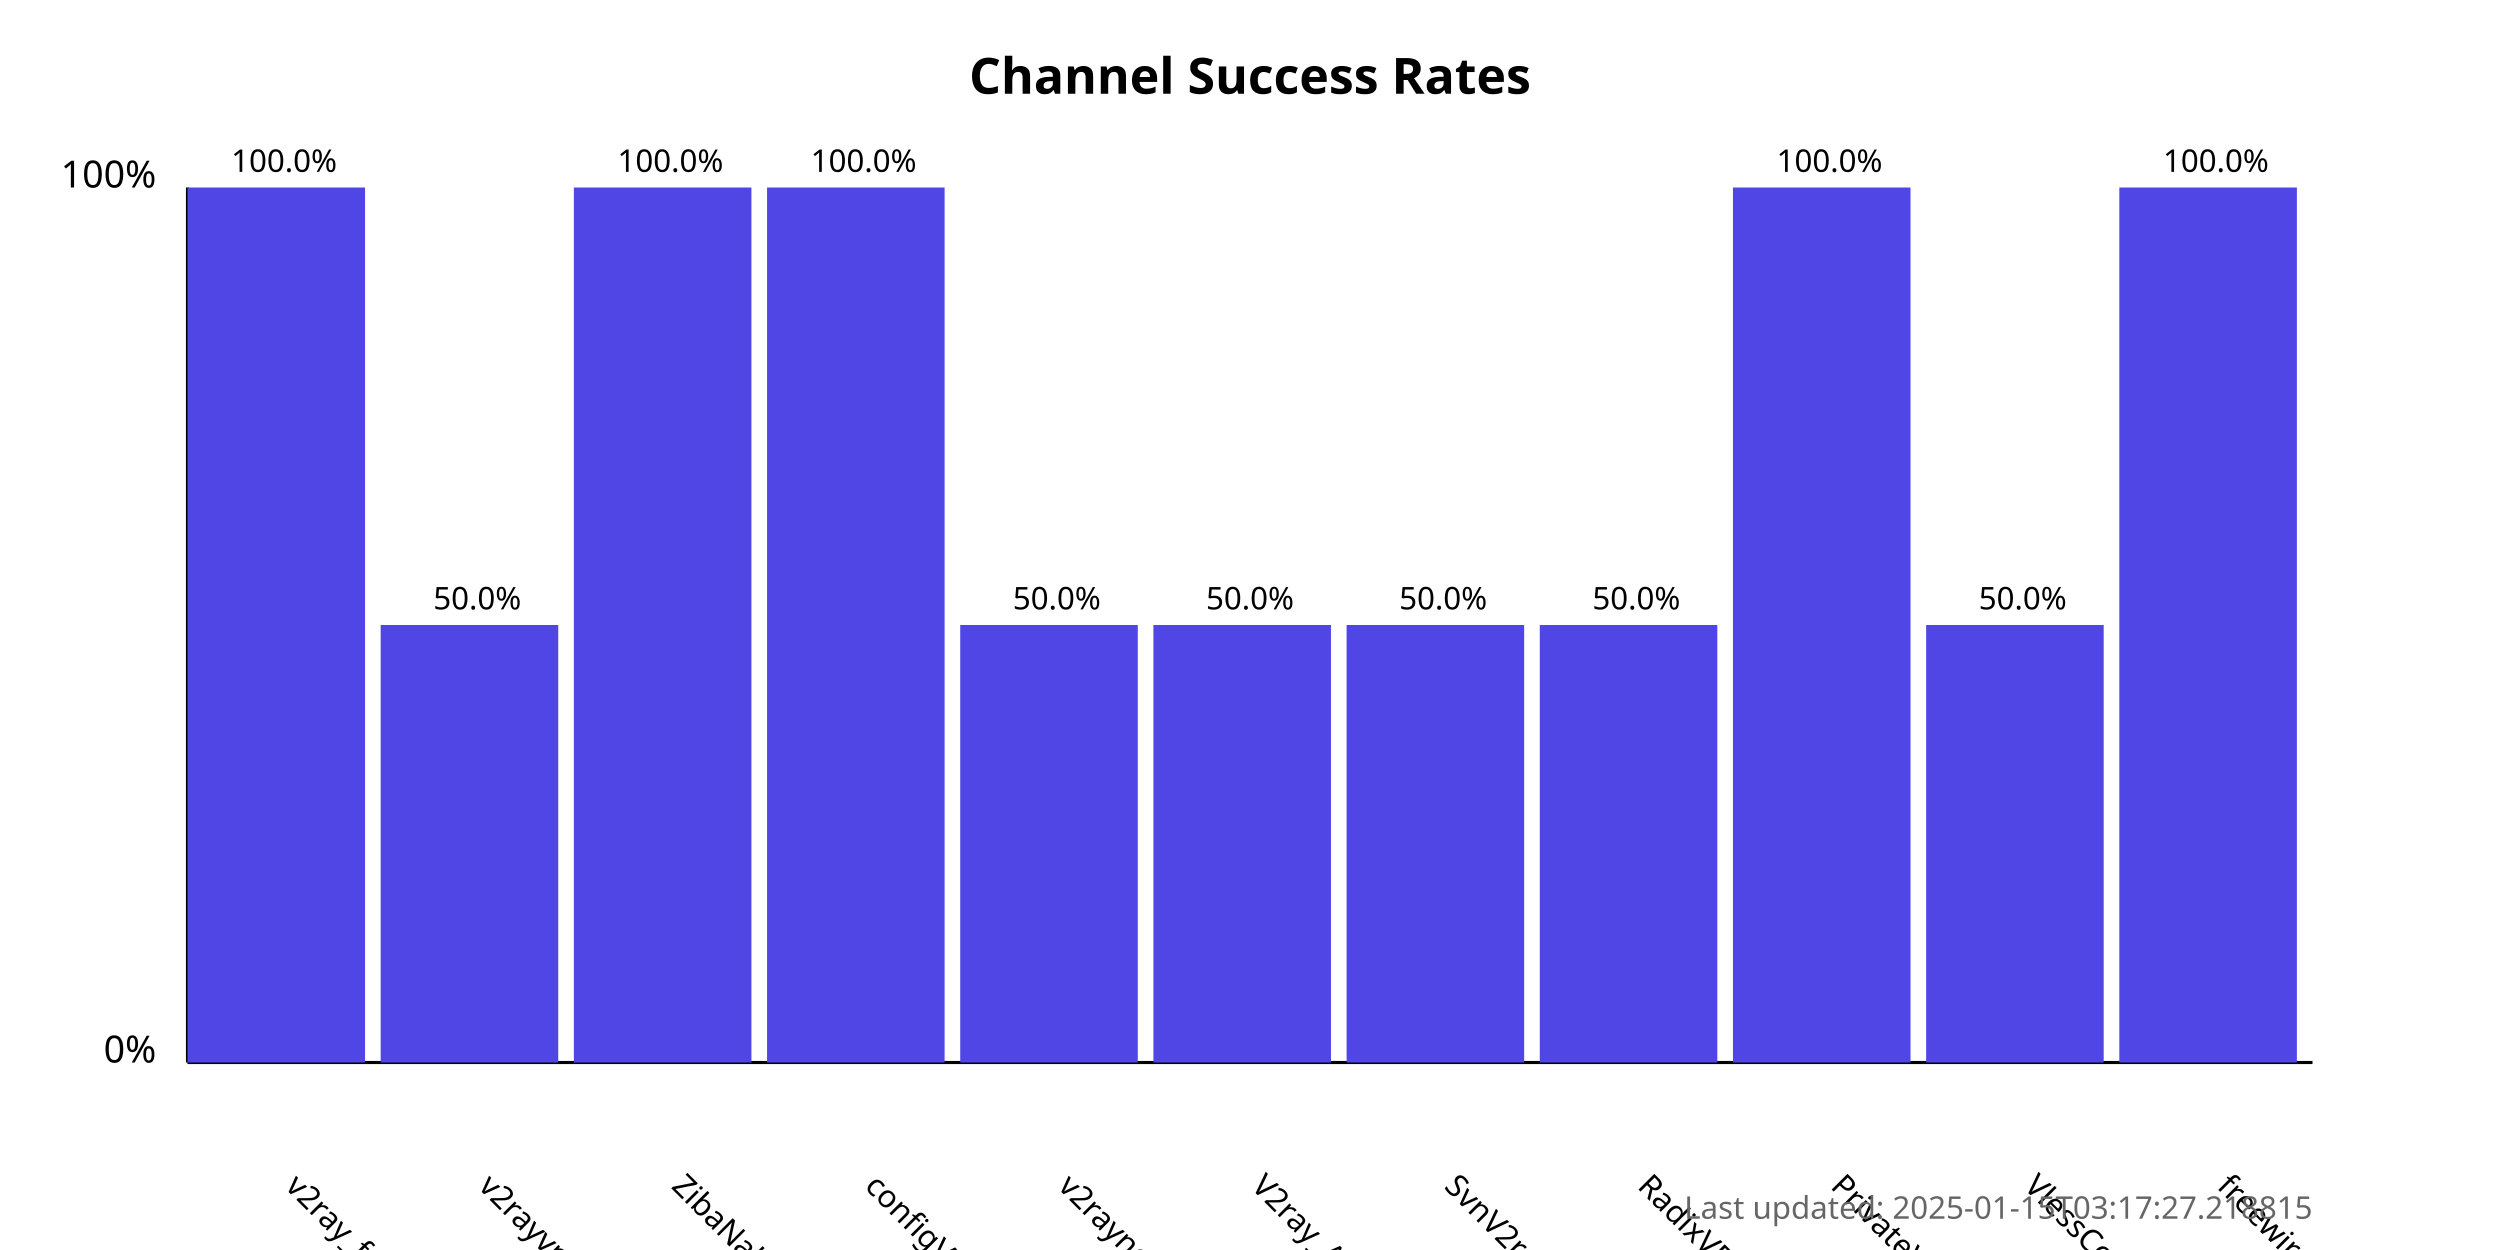
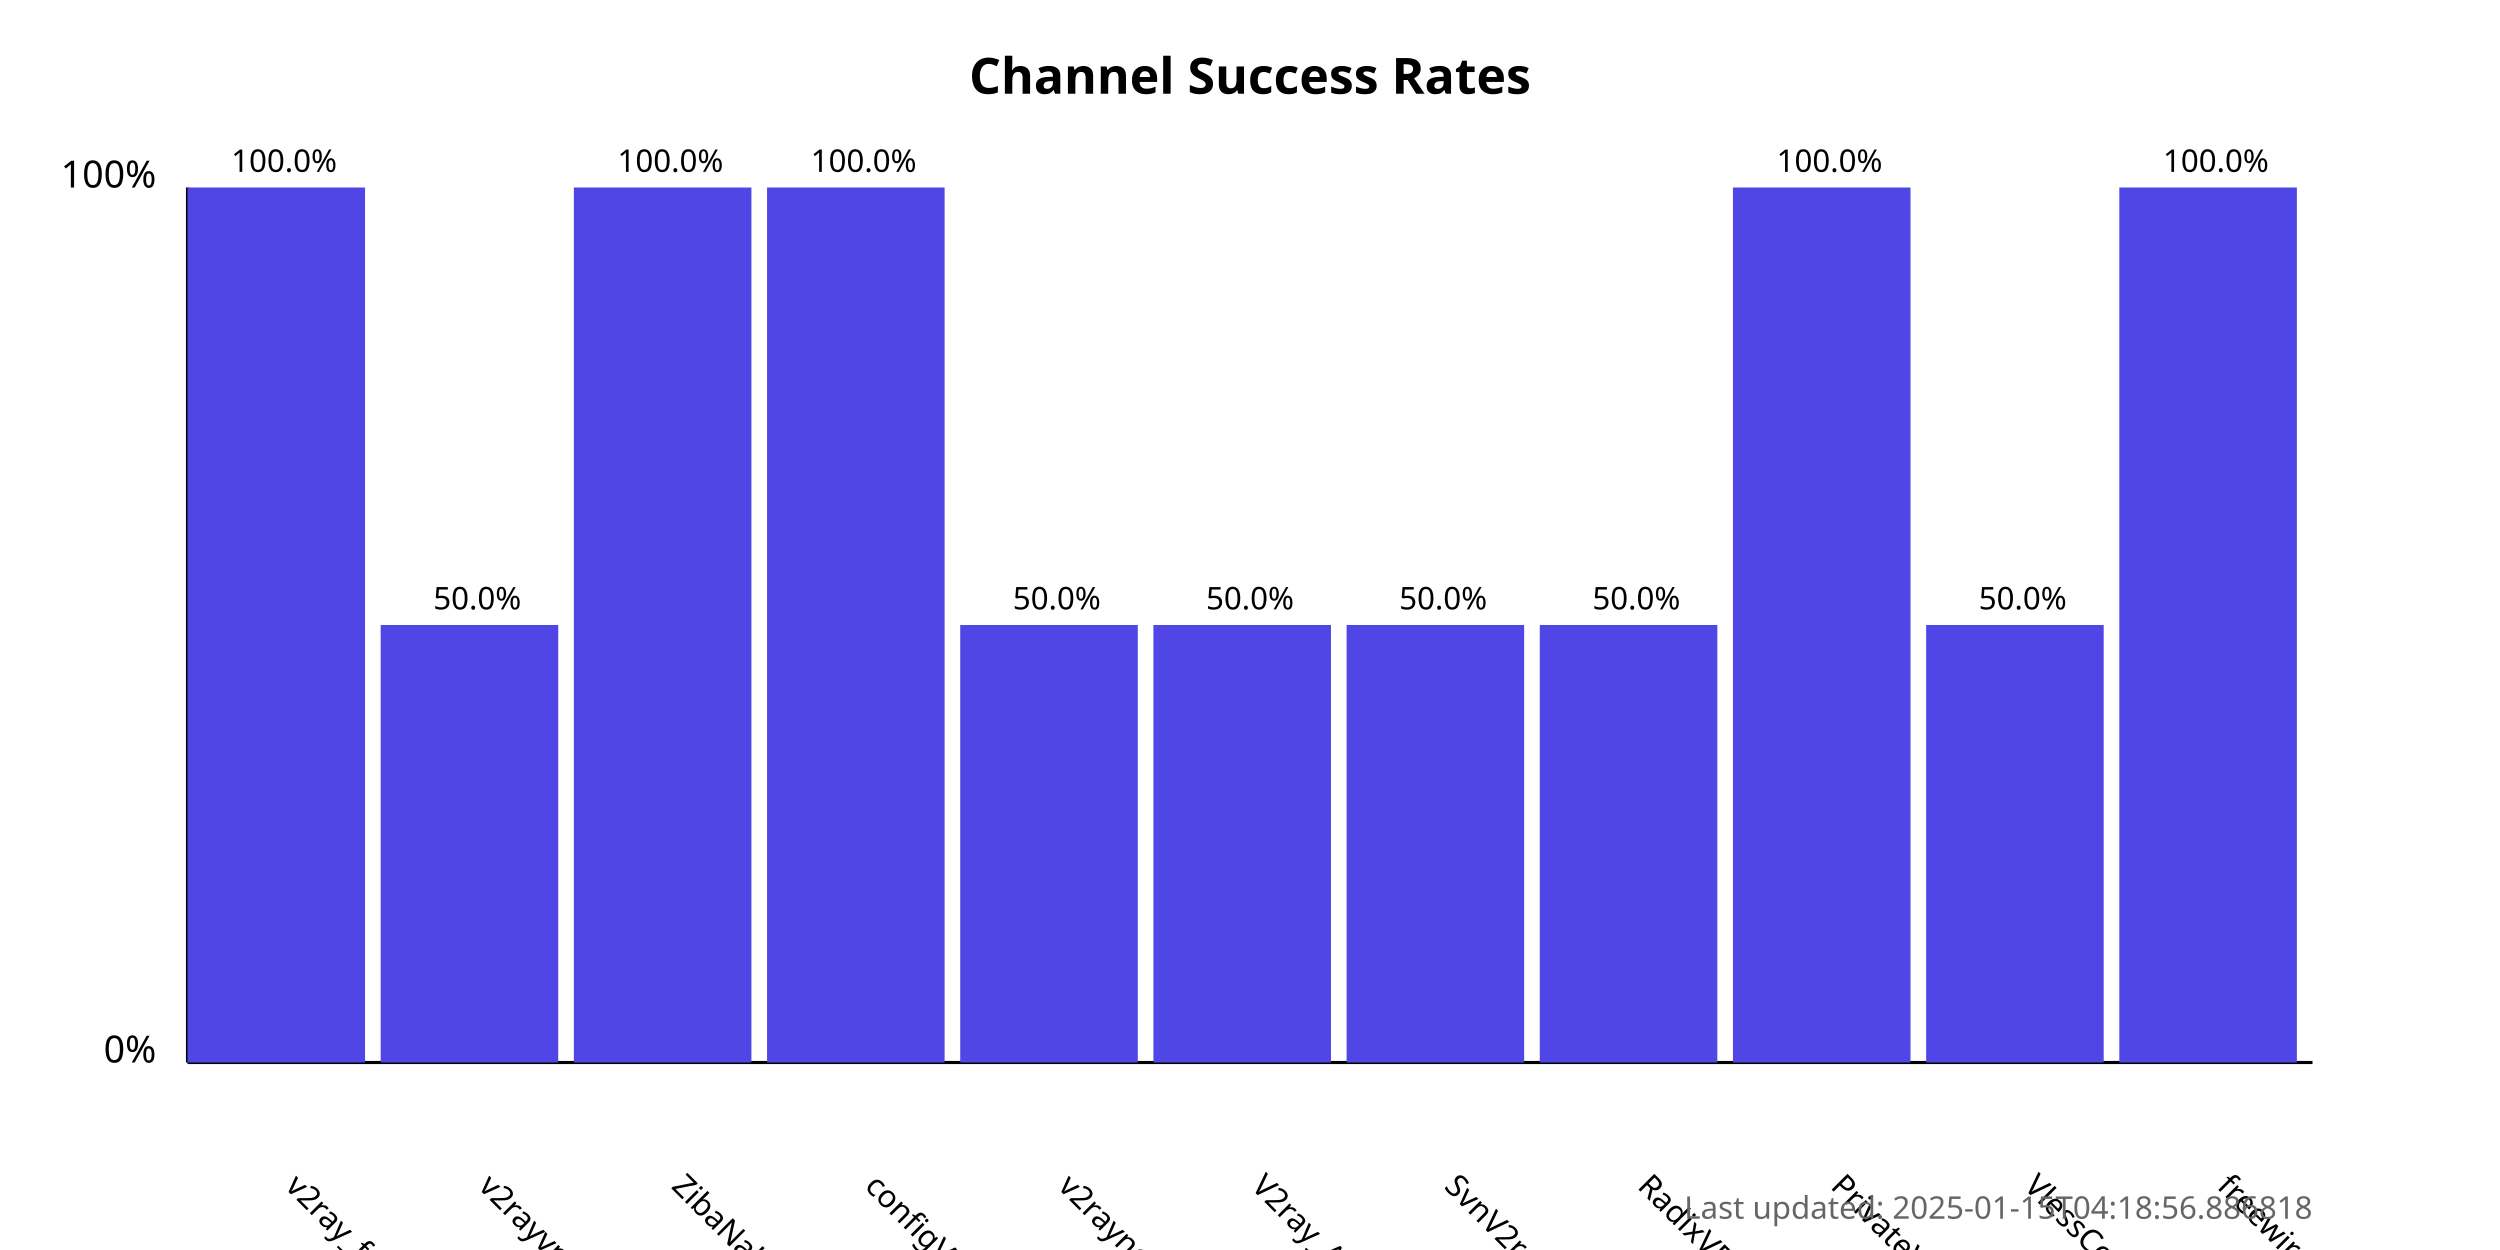
<svg xmlns="http://www.w3.org/2000/svg" width="800" height="400">
  <style>
            .chart-title { font: bold 16px sans-serif; }
            .axis-label { font: 12px sans-serif; }
            .tick-label { font: 10px sans-serif; }
            .bar { fill: #4f46e5; }
            .bar:hover { fill: #6366f1; }
            .timestamp { font: 10px sans-serif; fill: #666; }
        </style>
  <text x="400.0" y="30" text-anchor="middle" class="chart-title">
            Channel Success Rates
        </text>
  <line x1="60" y1="340" x2="60" y2="60" stroke="black" stroke-width="1" />
  <line x1="60" y1="340" x2="740" y2="340" stroke="black" stroke-width="1" />
  <text x="50" y="340" text-anchor="end" class="axis-label">0%</text>
  <text x="50" y="60" text-anchor="end" class="axis-label">100%</text>
  <g>
    <rect x="60" y="60.0" width="56.818" height="280.0" class="bar" />
    <text x="90.909" y="380" transform="rotate(45, 90.90909, 380)" text-anchor="start" class="tick-label">
                v2ray_free_conf
            </text>
    <text x="90.909" y="55.0" text-anchor="middle" class="tick-label">
                100.0%
            </text>
  </g>
  <g>
    <rect x="121.818" y="200.0" width="56.818" height="140.0" class="bar" />
    <text x="152.727" y="380" transform="rotate(45, 152.7273, 380)" text-anchor="start" class="tick-label">
                v2rayvpno
            </text>
    <text x="152.727" y="195.0" text-anchor="middle" class="tick-label">
                50.0%
            </text>
  </g>
  <g>
    <rect x="183.636" y="60.0" width="56.818" height="280.0" class="bar" />
    <text x="214.545" y="380" transform="rotate(45, 214.5455, 380)" text-anchor="start" class="tick-label">
                ZibaNabz
            </text>
    <text x="214.545" y="55.0" text-anchor="middle" class="tick-label">
                100.0%
            </text>
  </g>
  <g>
    <rect x="245.455" y="60.0" width="56.818" height="280.0" class="bar" />
    <text x="276.364" y="380" transform="rotate(45, 276.3636, 380)" text-anchor="start" class="tick-label">
                configV2rayForFree
            </text>
    <text x="276.364" y="55.0" text-anchor="middle" class="tick-label">
                100.0%
            </text>
  </g>
  <g>
    <rect x="307.273" y="200.0" width="56.818" height="140.0" class="bar" />
    <text x="338.182" y="380" transform="rotate(45, 338.1818, 380)" text-anchor="start" class="tick-label">
                v2rayngvpn
            </text>
    <text x="338.182" y="195.0" text-anchor="middle" class="tick-label">
                50.0%
            </text>
  </g>
  <g>
    <rect x="369.091" y="200.0" width="56.818" height="140.0" class="bar" />
    <text x="400.0" y="380" transform="rotate(45, 400.0, 380)" text-anchor="start" class="tick-label">
                V2ray_Alpha
            </text>
    <text x="400.0" y="195.0" text-anchor="middle" class="tick-label">
                50.0%
            </text>
  </g>
  <g>
    <rect x="430.909" y="200.0" width="56.818" height="140.0" class="bar" />
    <text x="461.818" y="380" transform="rotate(45, 461.8182, 380)" text-anchor="start" class="tick-label">
                SvnV2ray
            </text>
    <text x="461.818" y="195.0" text-anchor="middle" class="tick-label">
                50.0%
            </text>
  </g>
  <g>
    <rect x="492.727" y="200.0" width="56.818" height="140.0" class="bar" />
    <text x="523.636" y="380" transform="rotate(45, 523.6364, 380)" text-anchor="start" class="tick-label">
                RadixVPN
            </text>
    <text x="523.636" y="195.0" text-anchor="middle" class="tick-label">
                50.0%
            </text>
  </g>
  <g>
    <rect x="554.545" y="60.0" width="56.818" height="280.0" class="bar" />
    <text x="585.455" y="380" transform="rotate(45, 585.4545, 380)" text-anchor="start" class="tick-label">
                PrivateVPNs
            </text>
    <text x="585.455" y="55.0" text-anchor="middle" class="tick-label">
                100.0%
            </text>
  </g>
  <g>
    <rect x="616.364" y="200.0" width="56.818" height="140.0" class="bar" />
    <text x="647.273" y="380" transform="rotate(45, 647.2727, 380)" text-anchor="start" class="tick-label">
                VlessConfig
            </text>
    <text x="647.273" y="195.0" text-anchor="middle" class="tick-label">
                50.0%
            </text>
  </g>
  <g>
    <rect x="678.182" y="60.0" width="56.818" height="280.0" class="bar" />
    <text x="709.091" y="380" transform="rotate(45, 709.0909, 380)" text-anchor="start" class="tick-label">
                freewireguard
            </text>
    <text x="709.091" y="55.0" text-anchor="middle" class="tick-label">
                100.0%
            </text>
  </g>
  <text x="740" y="390" text-anchor="end" class="timestamp">
-             Last updated: 2025-01-15T03:17:27.218815
+             Last updated: 2025-01-15T04:18:56.886818
        </text>
</svg>
